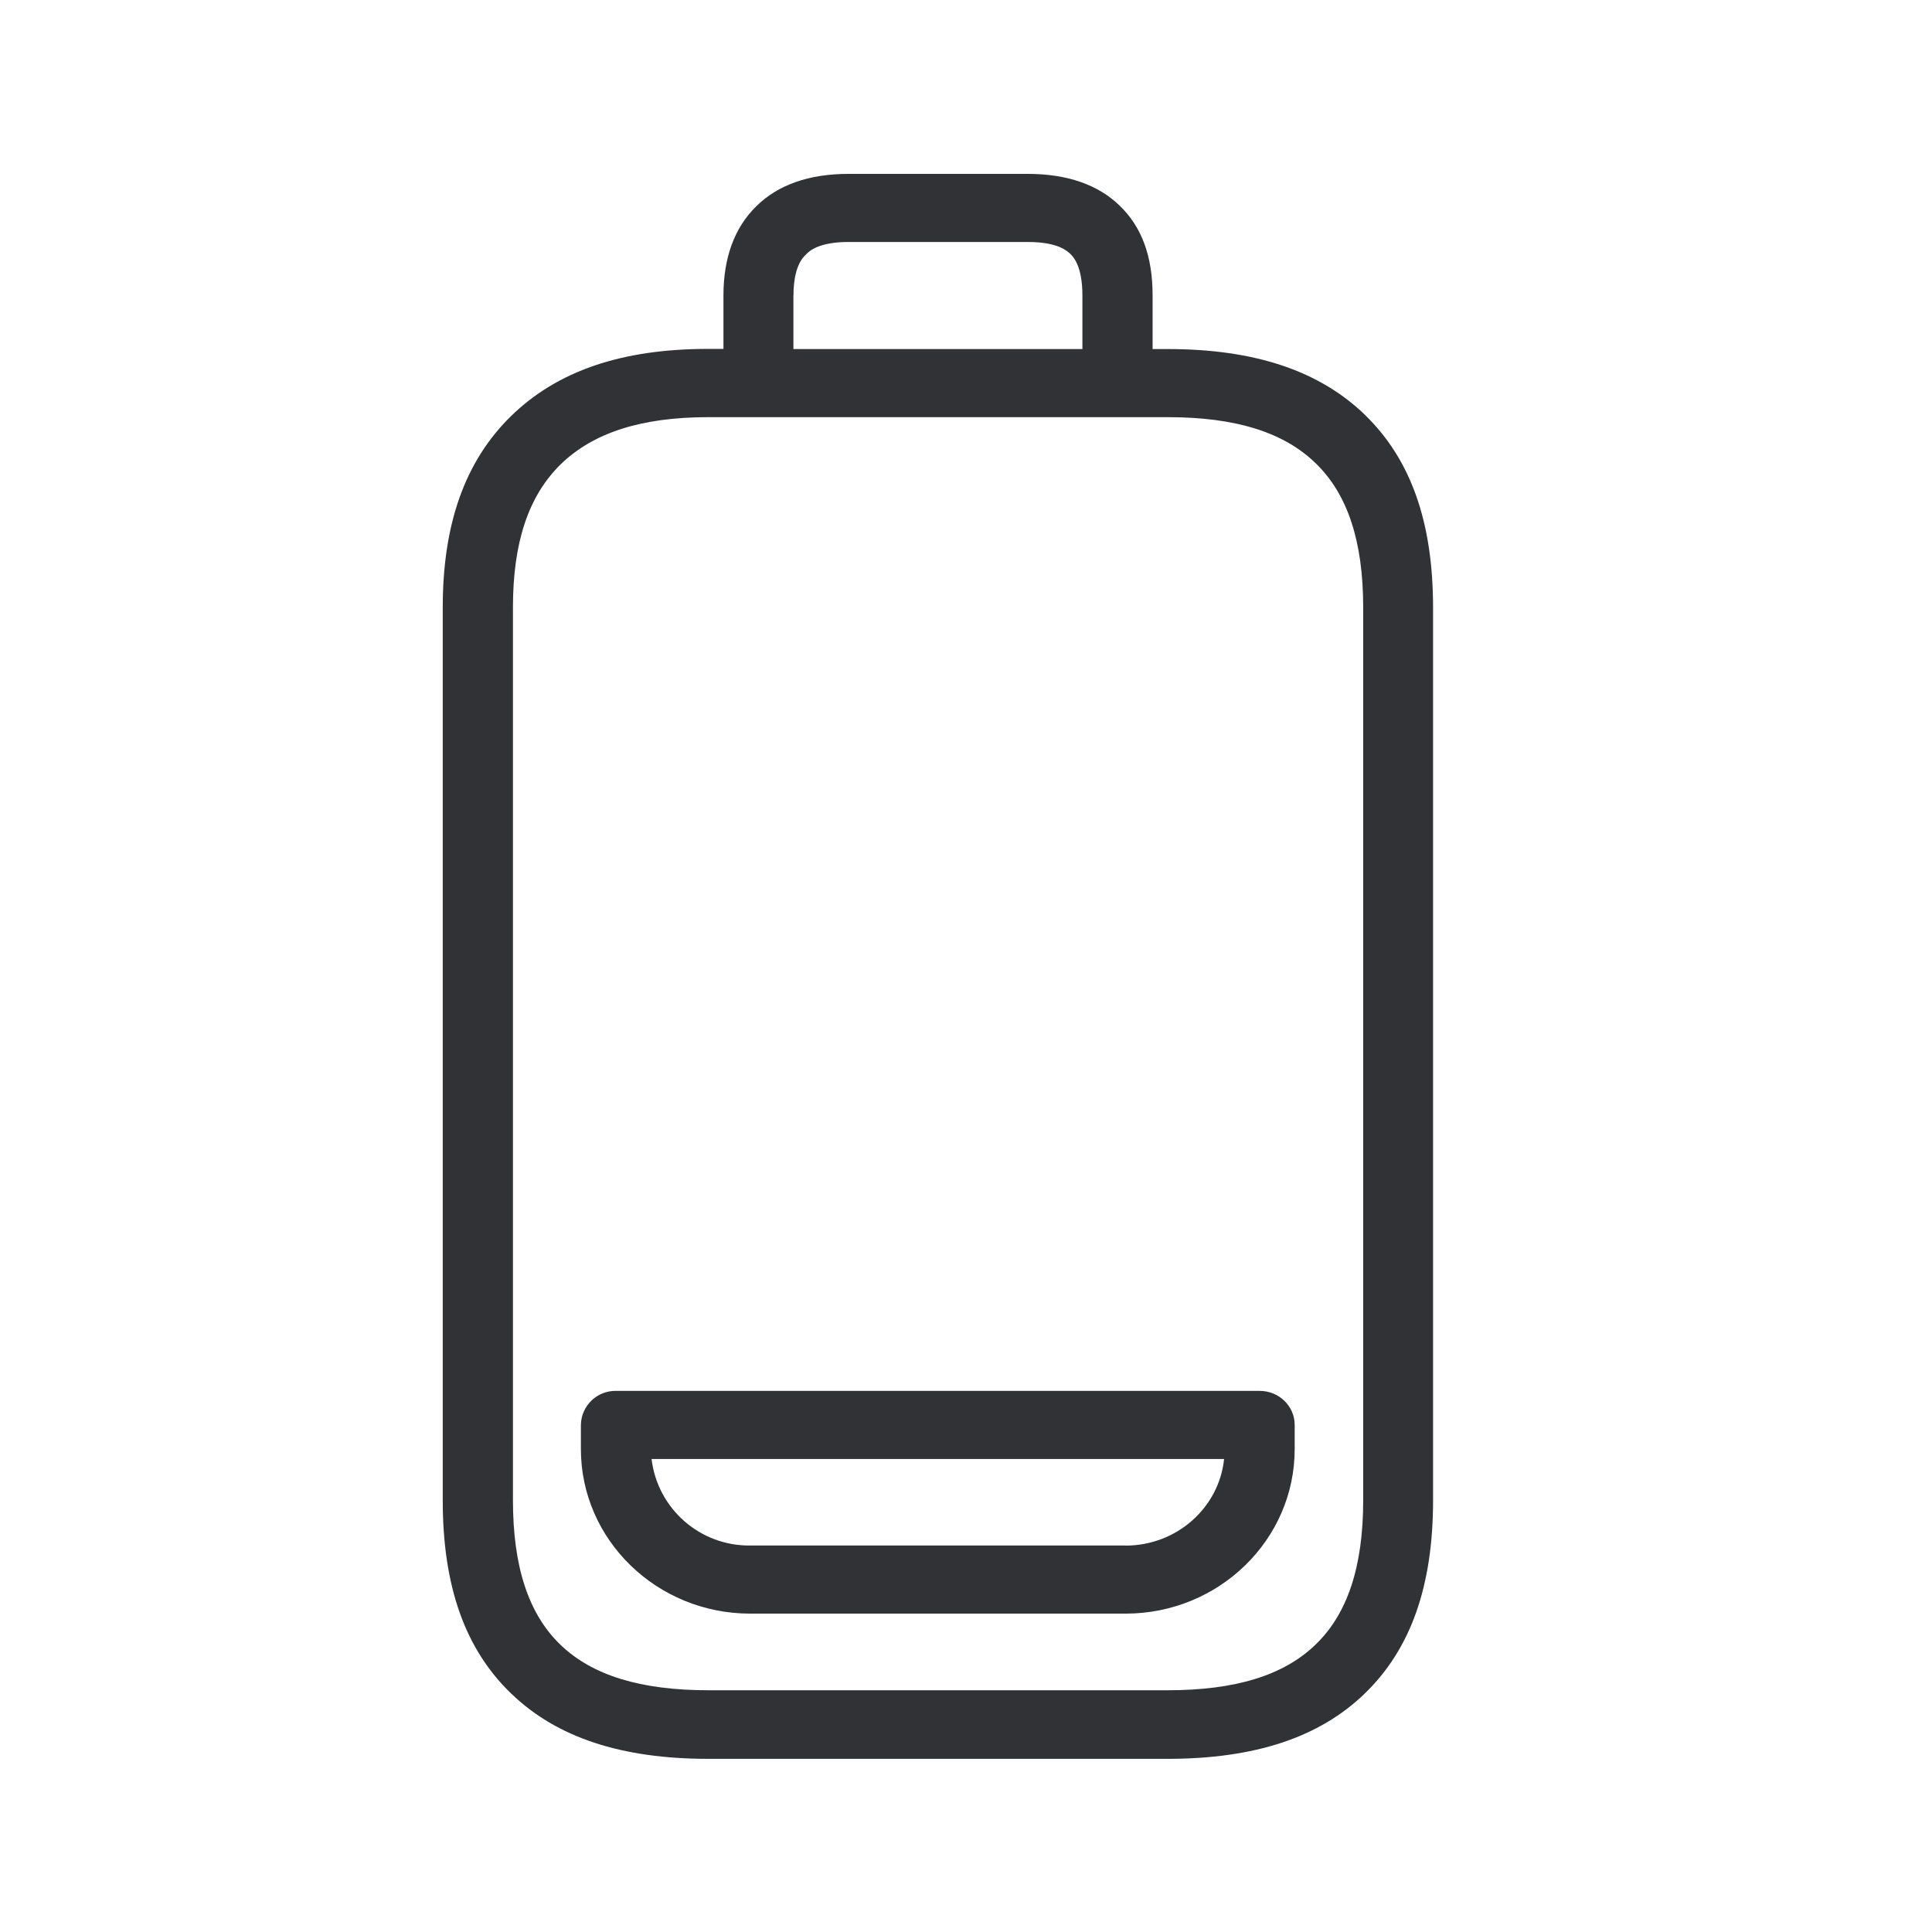
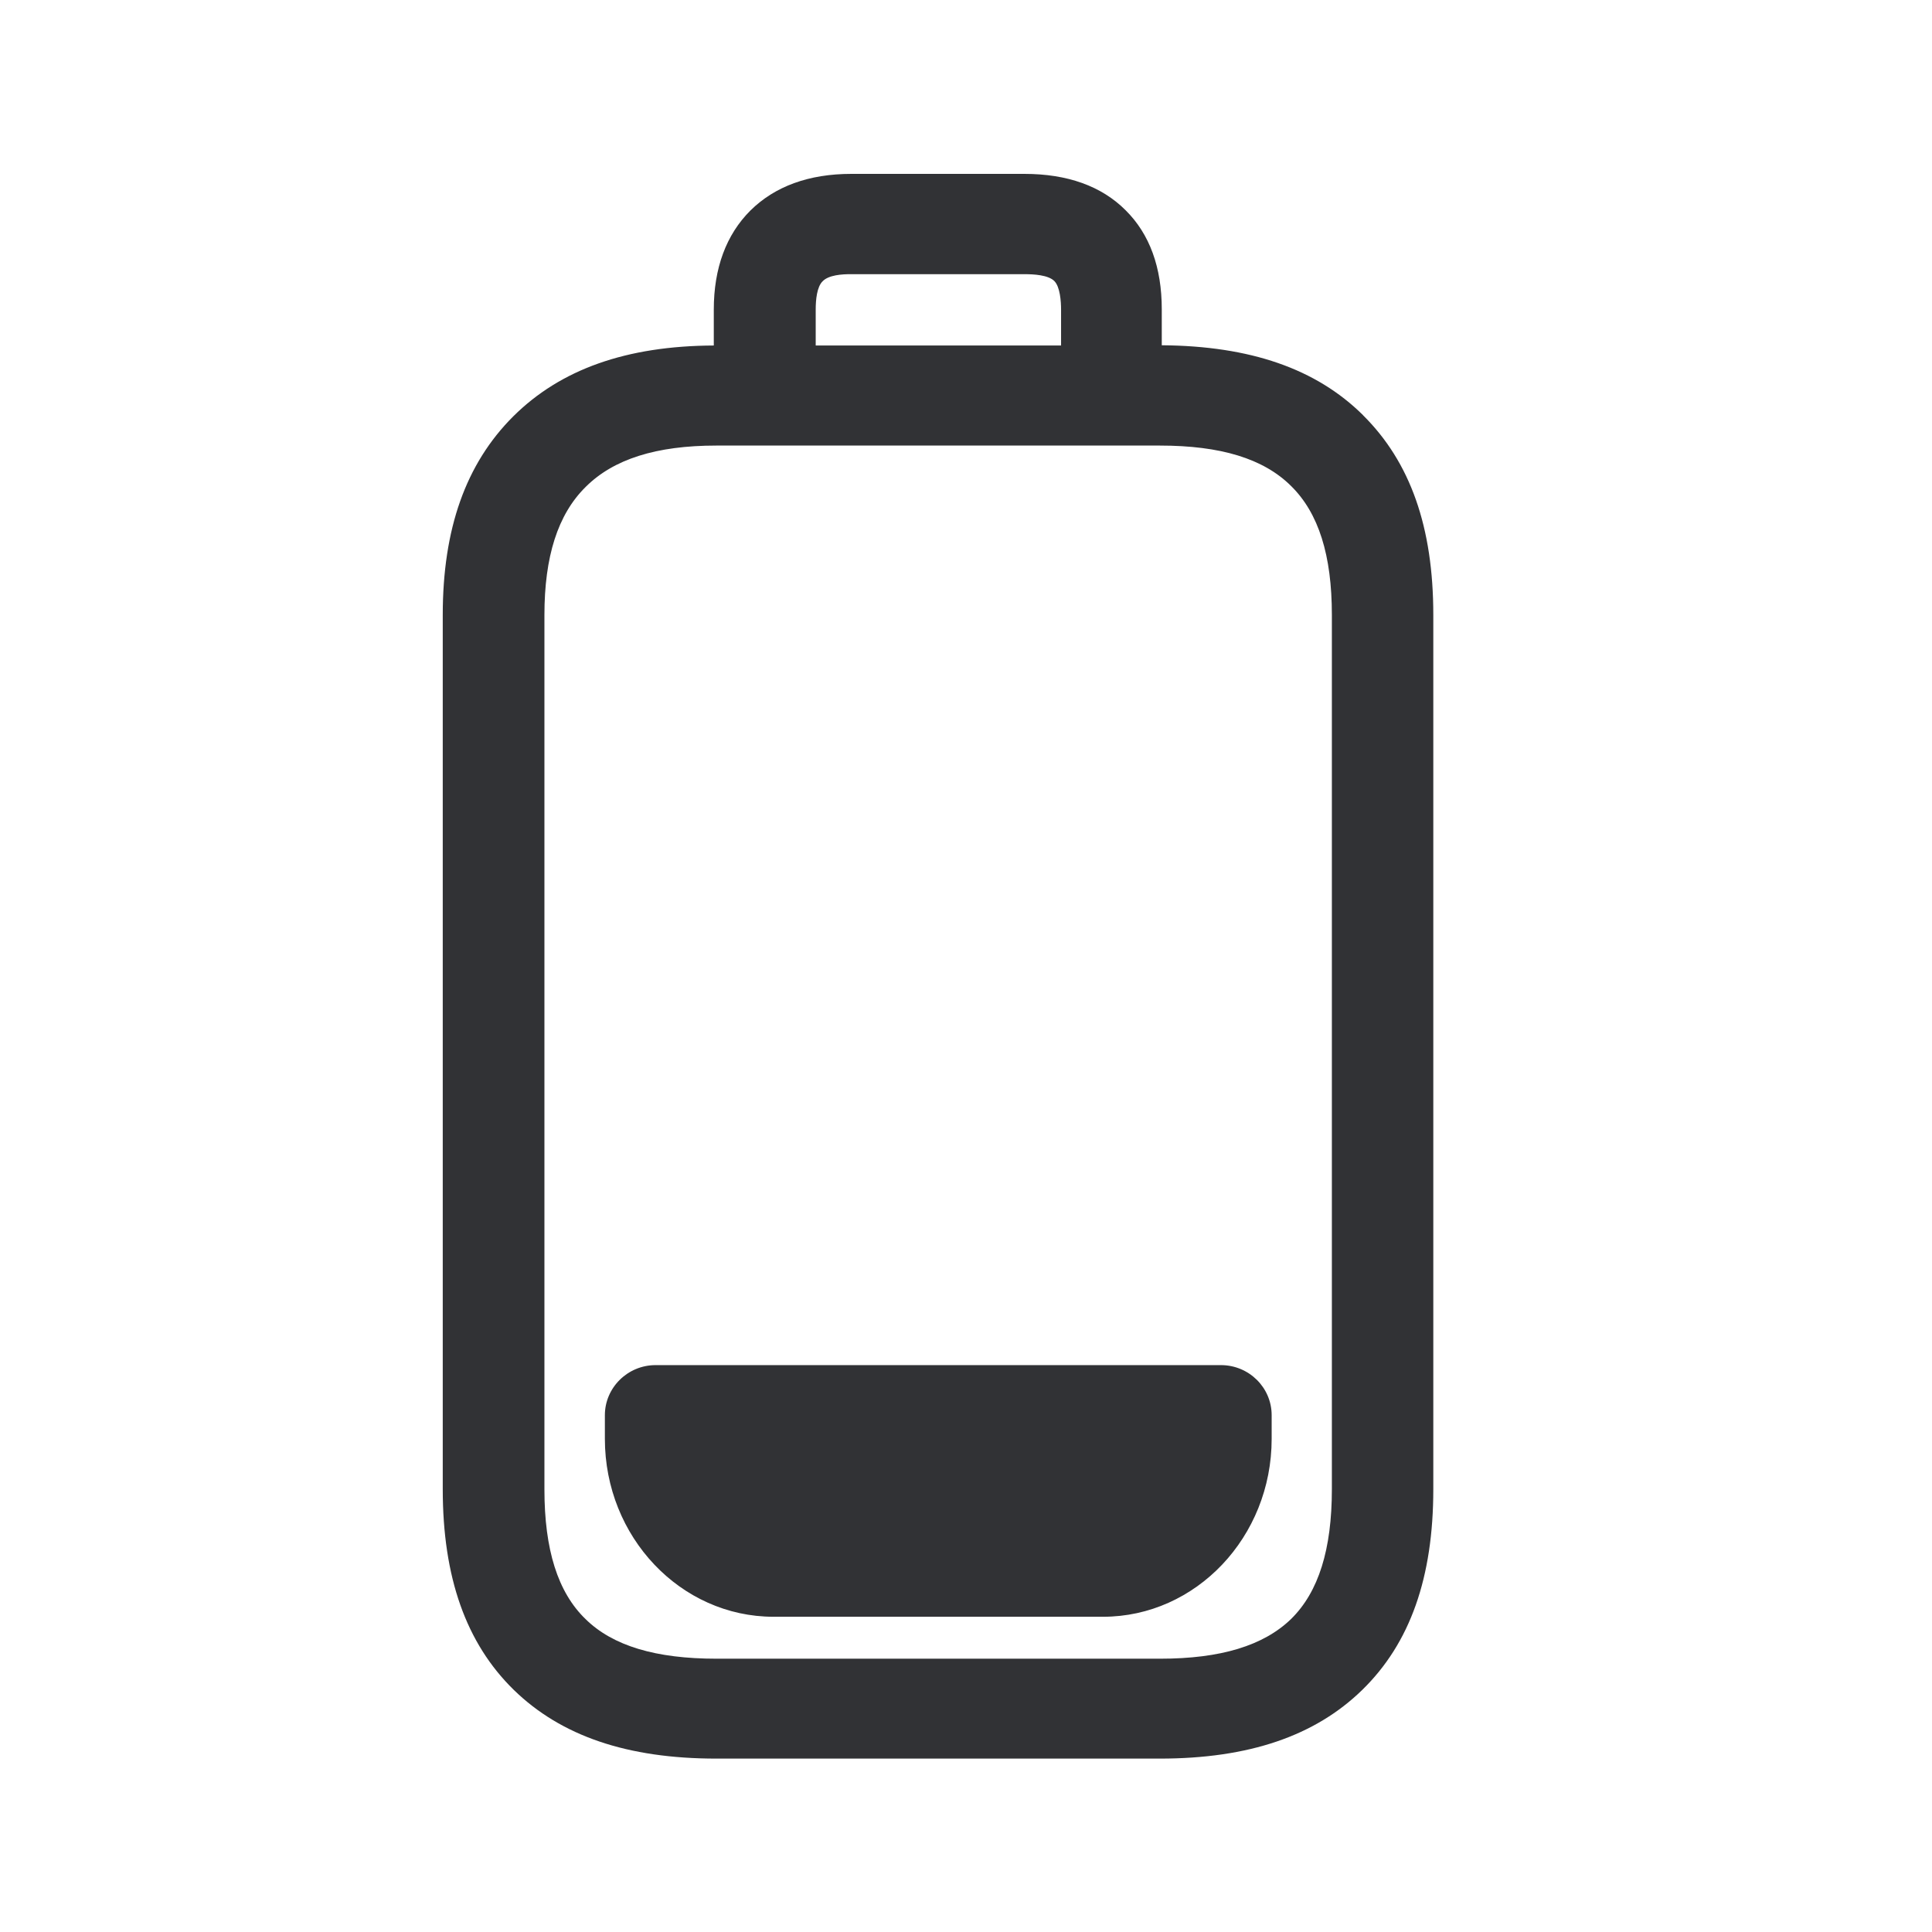
<svg xmlns="http://www.w3.org/2000/svg" width="24" height="24">
-   <path d="M16.934 18.639V7.544c0-.818-.193-1.404-.588-1.787-.395-.387-.997-.575-1.84-.575H8.8c-.835 0-1.434.194-1.838.589-.398.392-.59.969-.59 1.773v11.092c0 .824.192 1.412.59 1.796.395.38.995.565 1.838.565h5.703c.843 0 1.442-.184 1.837-.565.398-.381.594-.97.594-1.793ZM9.856 3.669v.667h3.59V3.67c0-.367-.114-.48-.15-.516-.04-.036-.152-.148-.53-.148H10.54c-.372 0-.49.115-.526.154-.04.036-.157.151-.157.51Zm7.106 1.491c.566.552.84 1.33.84 2.387v11.092c0 1.062-.277 1.846-.848 2.398-.563.546-1.367.812-2.451.812H8.8c-1.084 0-1.885-.266-2.451-.812-.572-.55-.849-1.334-.849-2.395V7.544c0-1.037.277-1.813.843-2.37.577-.566 1.378-.84 2.457-.84h.187V3.67c0-.47.138-.843.407-1.107.268-.266.655-.403 1.145-.403h2.227c.49 0 .877.134 1.146.398.274.266.406.63.406 1.112v.666h.185c1.087 0 1.89.27 2.46.824Zm-2.98 14.04c.636 0 1.162-.471 1.224-1.076H8.094a1.22 1.22 0 0 0 1.224 1.075h4.664Zm1.666-1.922c.241 0 .435.19.435.423v.3c0 1.128-.942 2.044-2.101 2.044H9.32c-1.16 0-2.104-.916-2.104-2.045v-.3a.43.43 0 0 1 .434-.422h7.997Z" fill="#313235" fill-rule="nonzero" />
+   <path d="M16.545 18.499V7.639c0-.742-.165-1.266-.507-1.602-.342-.34-.874-.502-1.63-.502h-5.51c-.745 0-1.278.168-1.625.516-.344.341-.51.863-.51 1.59v10.86c0 .749.166 1.278.51 1.611.339.334.874.493 1.628.493h5.51c.753 0 1.285-.162 1.627-.493.342-.336.507-.865.507-1.613ZM10.22 3.493c-.073.07-.087.233-.087.353v.446h3.048v-.446c0-.1-.012-.283-.084-.355-.076-.076-.26-.085-.365-.085h-2.148c-.129-.002-.291.012-.364.087Zm6.711 1.664c.589.583.874 1.392.874 2.482v10.86c0 1.098-.288 1.913-.882 2.493-.588.574-1.412.854-2.515.854h-5.51c-1.104 0-1.927-.28-2.516-.854-.593-.58-.882-1.398-.882-2.493V7.639c0-1.07.286-1.877.874-2.465.591-.588 1.409-.877 2.493-.882v-.446c0-.515.154-.93.454-1.23.305-.302.728-.456 1.255-.456h2.148c.535 0 .958.151 1.258.451.3.297.45.711.45 1.232v.446c1.099.008 1.917.291 2.5.868Zm-1.764 11.801c.347 0 .63.278.63.622v.294c0 1.219-.941 2.21-2.095 2.21H9.609c-1.154 0-2.095-.991-2.095-2.21v-.294c0-.342.283-.622.63-.622h7.023Z" fill="#313235" fill-rule="nonzero" />
</svg>
